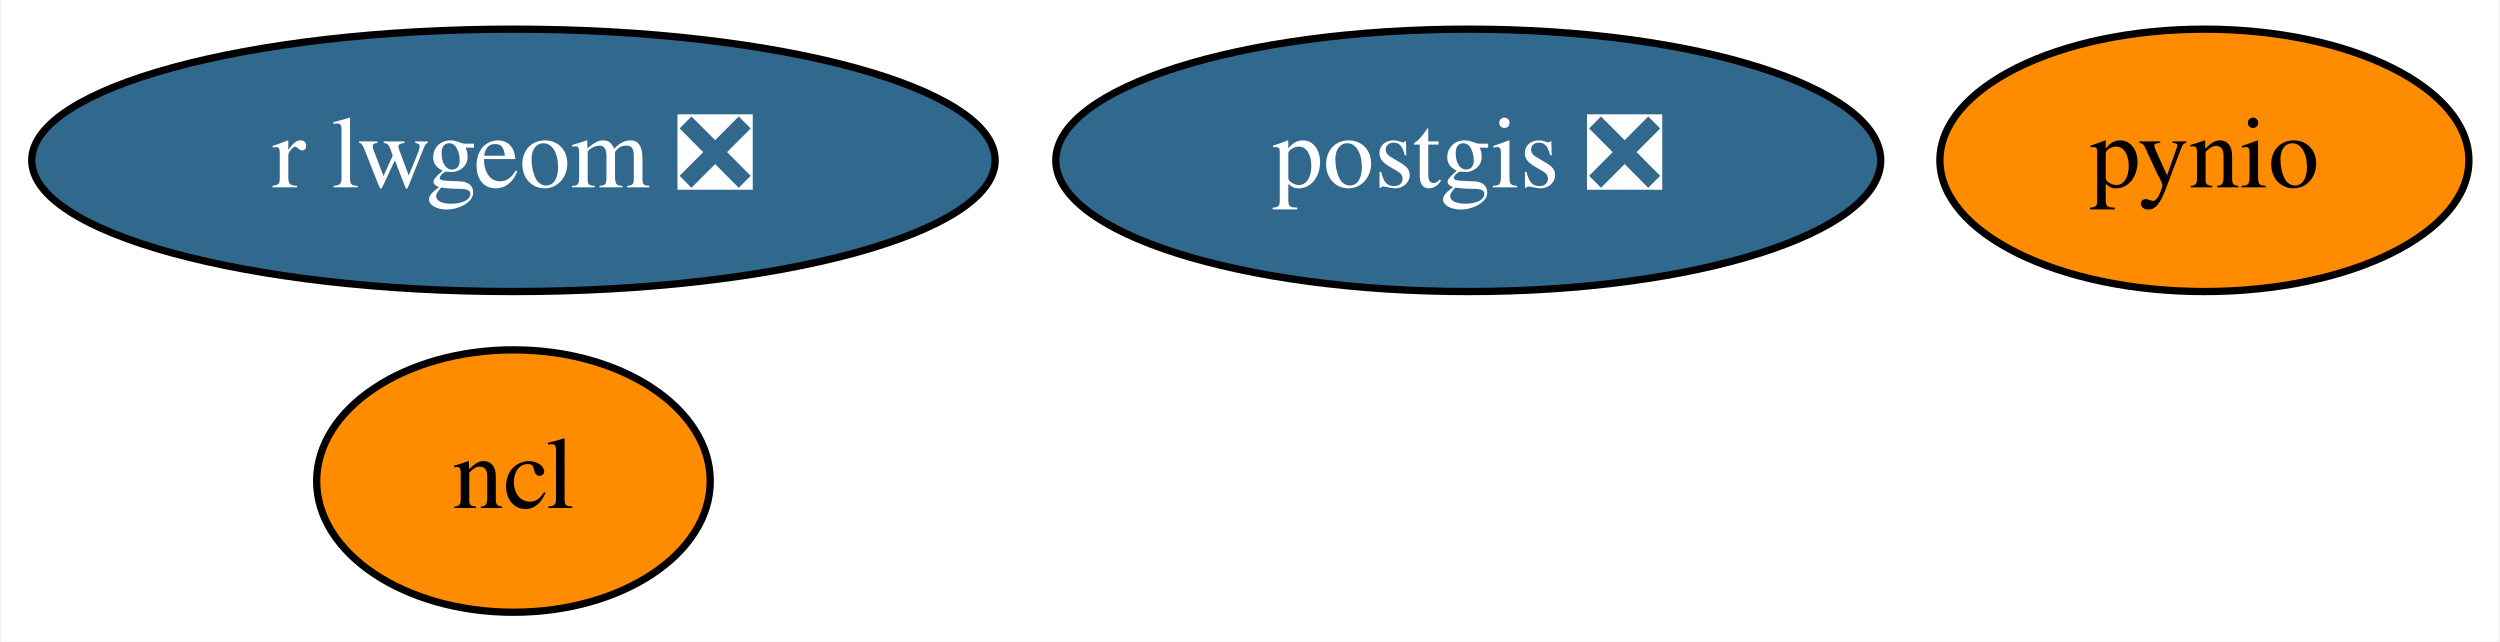
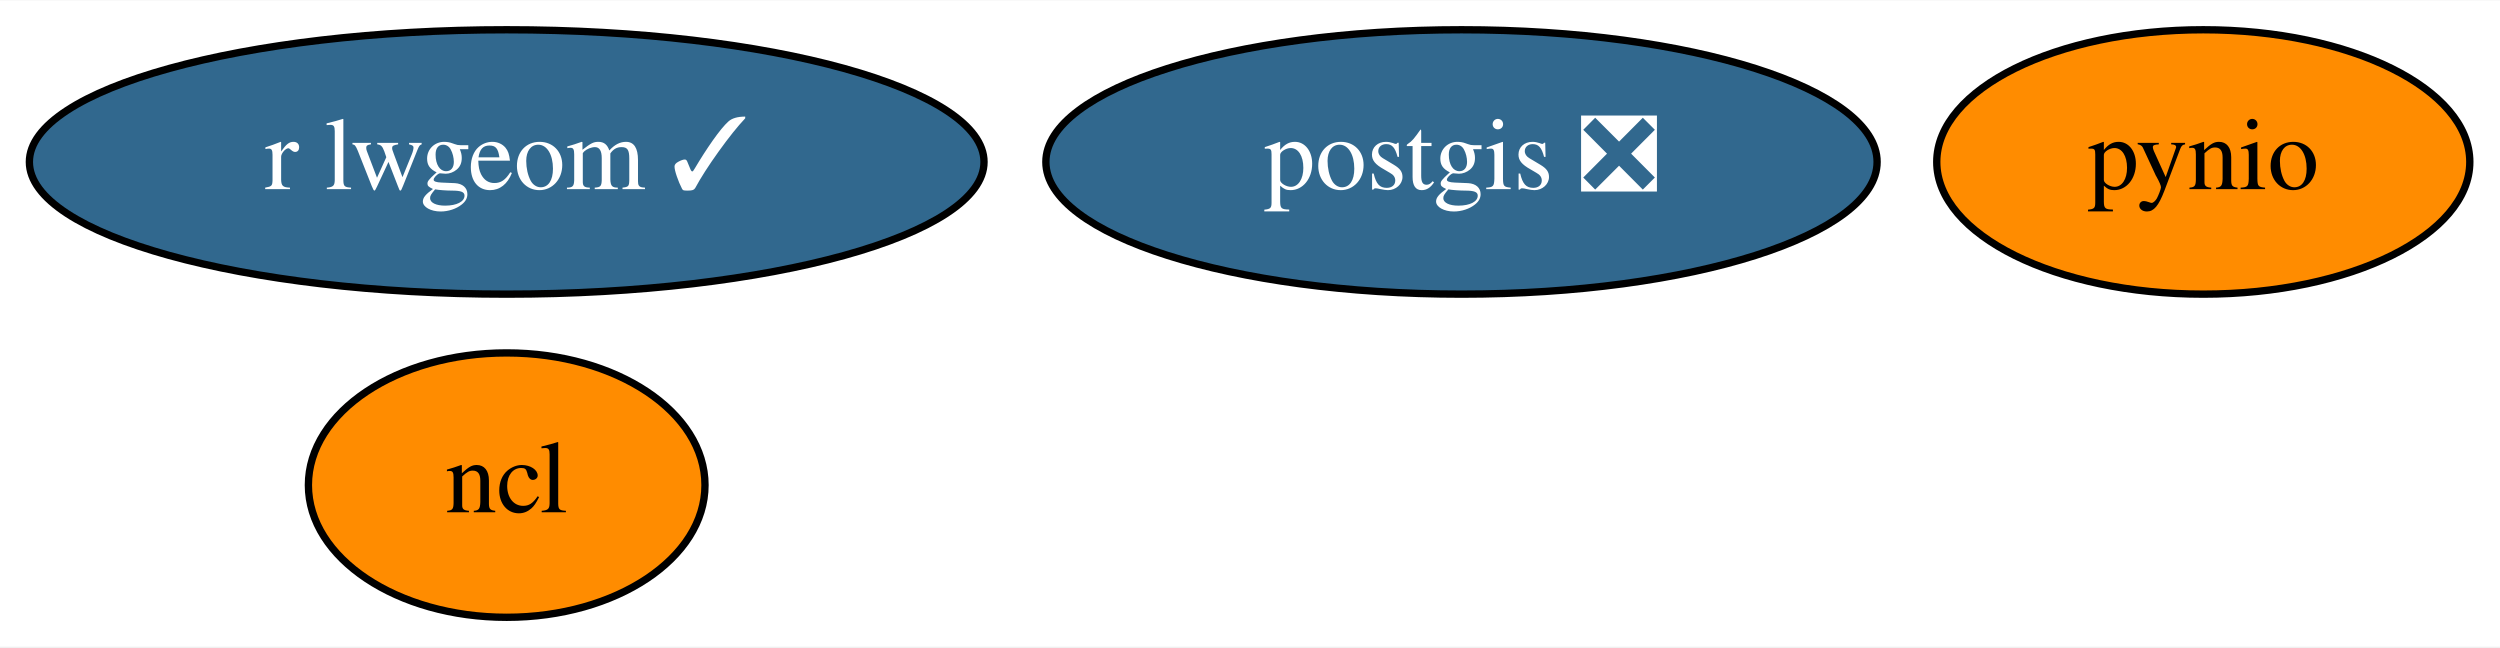
- <svg xmlns="http://www.w3.org/2000/svg" xmlns:xlink="http://www.w3.org/1999/xlink" width="343pt" height="88pt" viewBox="0.00 0.00 342.69 88.00">
+ <svg xmlns="http://www.w3.org/2000/svg" xmlns:xlink="http://www.w3.org/1999/xlink" width="340pt" height="88pt" viewBox="0.00 0.00 340.39 88.00">
  <g id="graph0" class="graph" transform="scale(1 1) rotate(0) translate(4 84)">
-     <polygon fill="white" stroke="transparent" points="-4,4 -4,-84 338.69,-84 338.69,4 -4,4" />
+     <polygon fill="white" stroke="transparent" points="-4,4 -4,-84 336.39,-84 336.39,4 -4,4" />
    <g id="node1" class="node">
      <g id="a_node1">
        <a xlink:href="https://github.com/conda-forge/ncl-feedstock" xlink:title="ncl">
-           <ellipse fill="#ff8c00" stroke="black" cx="66.29" cy="-18" rx="27" ry="18" />
-           <text text-anchor="middle" x="66.29" y="-14.3" font-family="Times,serif" font-size="14.00">ncl</text>
+           <ellipse fill="#ff8c00" stroke="black" cx="64.99" cy="-18" rx="27" ry="18" />
+           <text text-anchor="middle" x="64.99" y="-14.3" font-family="Times,serif" font-size="14.00">ncl</text>
        </a>
      </g>
    </g>
    <g id="node2" class="node">
      <g id="a_node2">
        <a xlink:href="https://github.com/conda-forge/postgis-feedstock/pull/46" xlink:title="postgis ❎">
-           <ellipse fill="#31688e" stroke="black" cx="197.29" cy="-62" rx="56.59" ry="18" />
-           <text text-anchor="middle" x="197.29" y="-58.3" font-family="Times,serif" font-size="14.00" fill="white">postgis ❎</text>
+           <ellipse fill="#31688e" stroke="black" cx="194.99" cy="-62" rx="56.59" ry="18" />
+           <text text-anchor="middle" x="194.99" y="-58.3" font-family="Times,serif" font-size="14.00" fill="white">postgis ❎</text>
        </a>
      </g>
    </g>
    <g id="node3" class="node">
      <g id="a_node3">
        <a xlink:href="https://github.com/conda-forge/pynio-feedstock" xlink:title="pynio">
-           <ellipse fill="#ff8c00" stroke="black" cx="298.29" cy="-62" rx="36.29" ry="18" />
-           <text text-anchor="middle" x="298.29" y="-58.3" font-family="Times,serif" font-size="14.00">pynio</text>
+           <ellipse fill="#ff8c00" stroke="black" cx="295.99" cy="-62" rx="36.29" ry="18" />
+           <text text-anchor="middle" x="295.99" y="-58.3" font-family="Times,serif" font-size="14.00">pynio</text>
        </a>
      </g>
    </g>
    <g id="node4" class="node">
      <g id="a_node4">
-         <a xlink:href="https://github.com/conda-forge/r-lwgeom-feedstock/pull/15" xlink:title="r lwgeom ❎">
-           <ellipse fill="#31688e" stroke="black" cx="66.29" cy="-62" rx="66.09" ry="18" />
-           <text text-anchor="middle" x="66.29" y="-58.3" font-family="Times,serif" font-size="14.00" fill="white">r lwgeom ❎</text>
+         <a xlink:href="https://github.com/conda-forge/r-lwgeom-feedstock/pull/15" xlink:title="r lwgeom ✓">
+           <ellipse fill="#31688e" stroke="black" cx="64.99" cy="-62" rx="64.99" ry="18" />
+           <text text-anchor="middle" x="64.99" y="-58.3" font-family="Times,serif" font-size="14.00" fill="white">r lwgeom ✓</text>
        </a>
      </g>
    </g>
  </g>
</svg>
